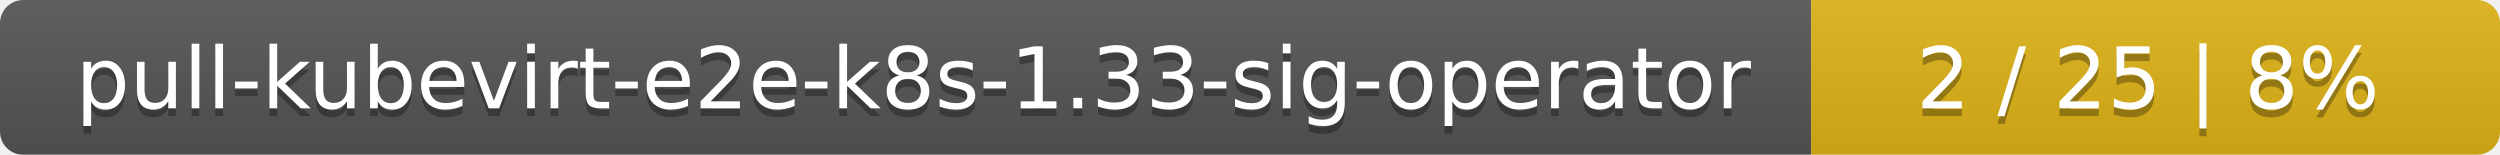
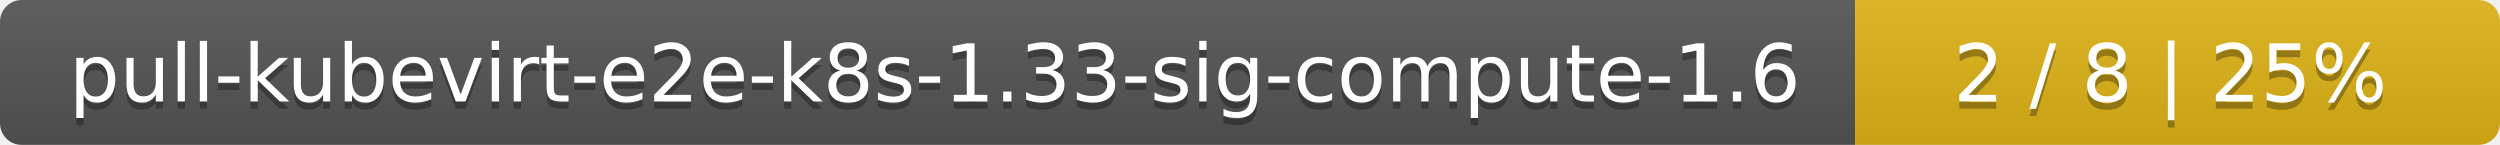
- <svg xmlns="http://www.w3.org/2000/svg" width="323" height="20">
+ <svg xmlns="http://www.w3.org/2000/svg" width="345" height="20">
  <linearGradient id="smooth" x2="0" y2="100%">
    <stop offset="0" stop-color="#bbb" stop-opacity=".1" />
    <stop offset="1" stop-opacity=".1" />
  </linearGradient>
  <mask id="round">
-     <rect width="323" height="20" rx="3" fill="#fff" />
+     <rect width="345" height="20" rx="3" fill="#fff" />
  </mask>
  <g mask="url(#round)">
-     <rect width="234" height="20" fill="#555" />
-     <rect x="234" width="89" height="20" fill="#dfb317" />
-     <rect width="323" height="20" fill="url(#smooth)" />
+     <rect width="256" height="20" fill="#555" />
+     <rect x="256" width="89" height="20" fill="#dfb317" />
+     <rect width="345" height="20" fill="url(#smooth)" />
  </g>
  <g fill="#fff" text-anchor="middle" font-family="DejaVu Sans,Verdana,Geneva,sans-serif" font-size="11">
-     <text x="118" y="15" fill="#010101" fill-opacity=".3">pull-kubevirt-e2e-k8s-1.33-sig-operator</text>
-     <text x="118" y="14">pull-kubevirt-e2e-k8s-1.33-sig-operator</text>
-     <text x="277.5" y="15" fill="#010101" fill-opacity=".3">2 / 25    |    8%</text>
-     <text x="277.5" y="14">2 / 25    |    8%</text>
+     <text x="129" y="15" fill="#010101" fill-opacity=".3">pull-kubevirt-e2e-k8s-1.33-sig-compute-1.6</text>
+     <text x="129" y="14">pull-kubevirt-e2e-k8s-1.33-sig-compute-1.6</text>
+     <text x="299.5" y="15" fill="#010101" fill-opacity=".3">2 / 8    |    25%</text>
+     <text x="299.5" y="14">2 / 8    |    25%</text>
  </g>
</svg>
